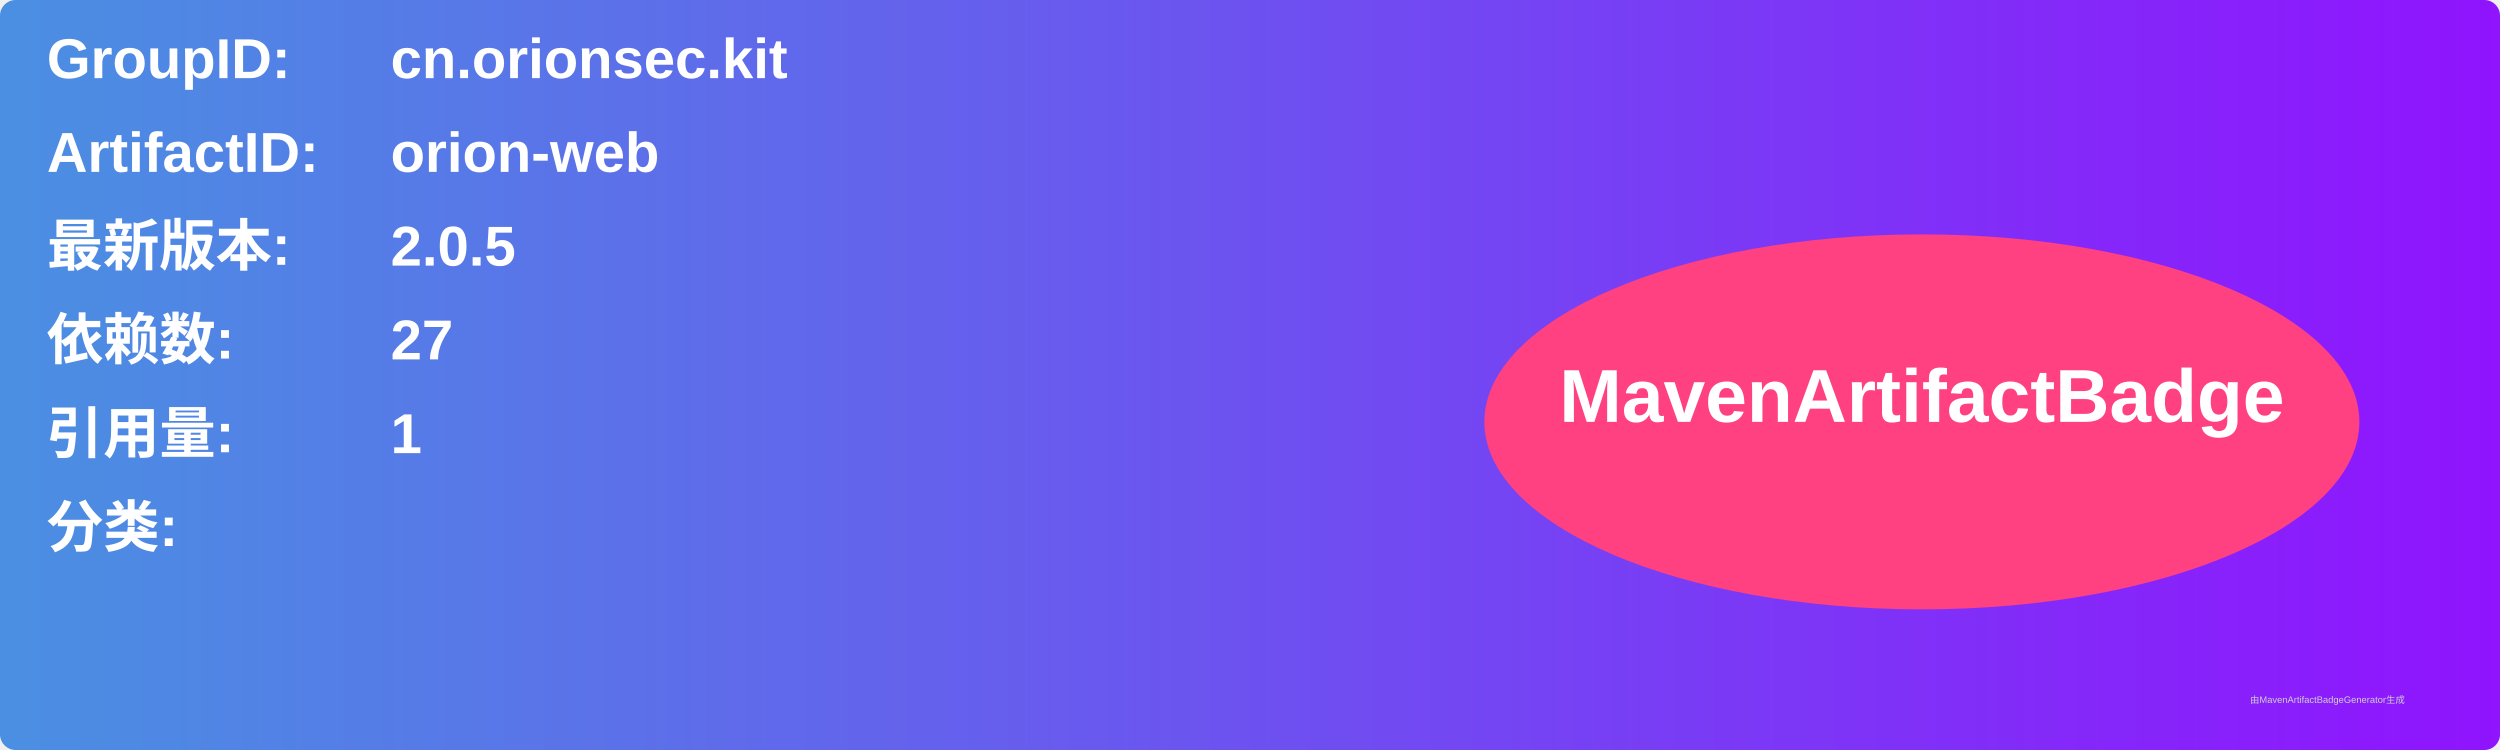
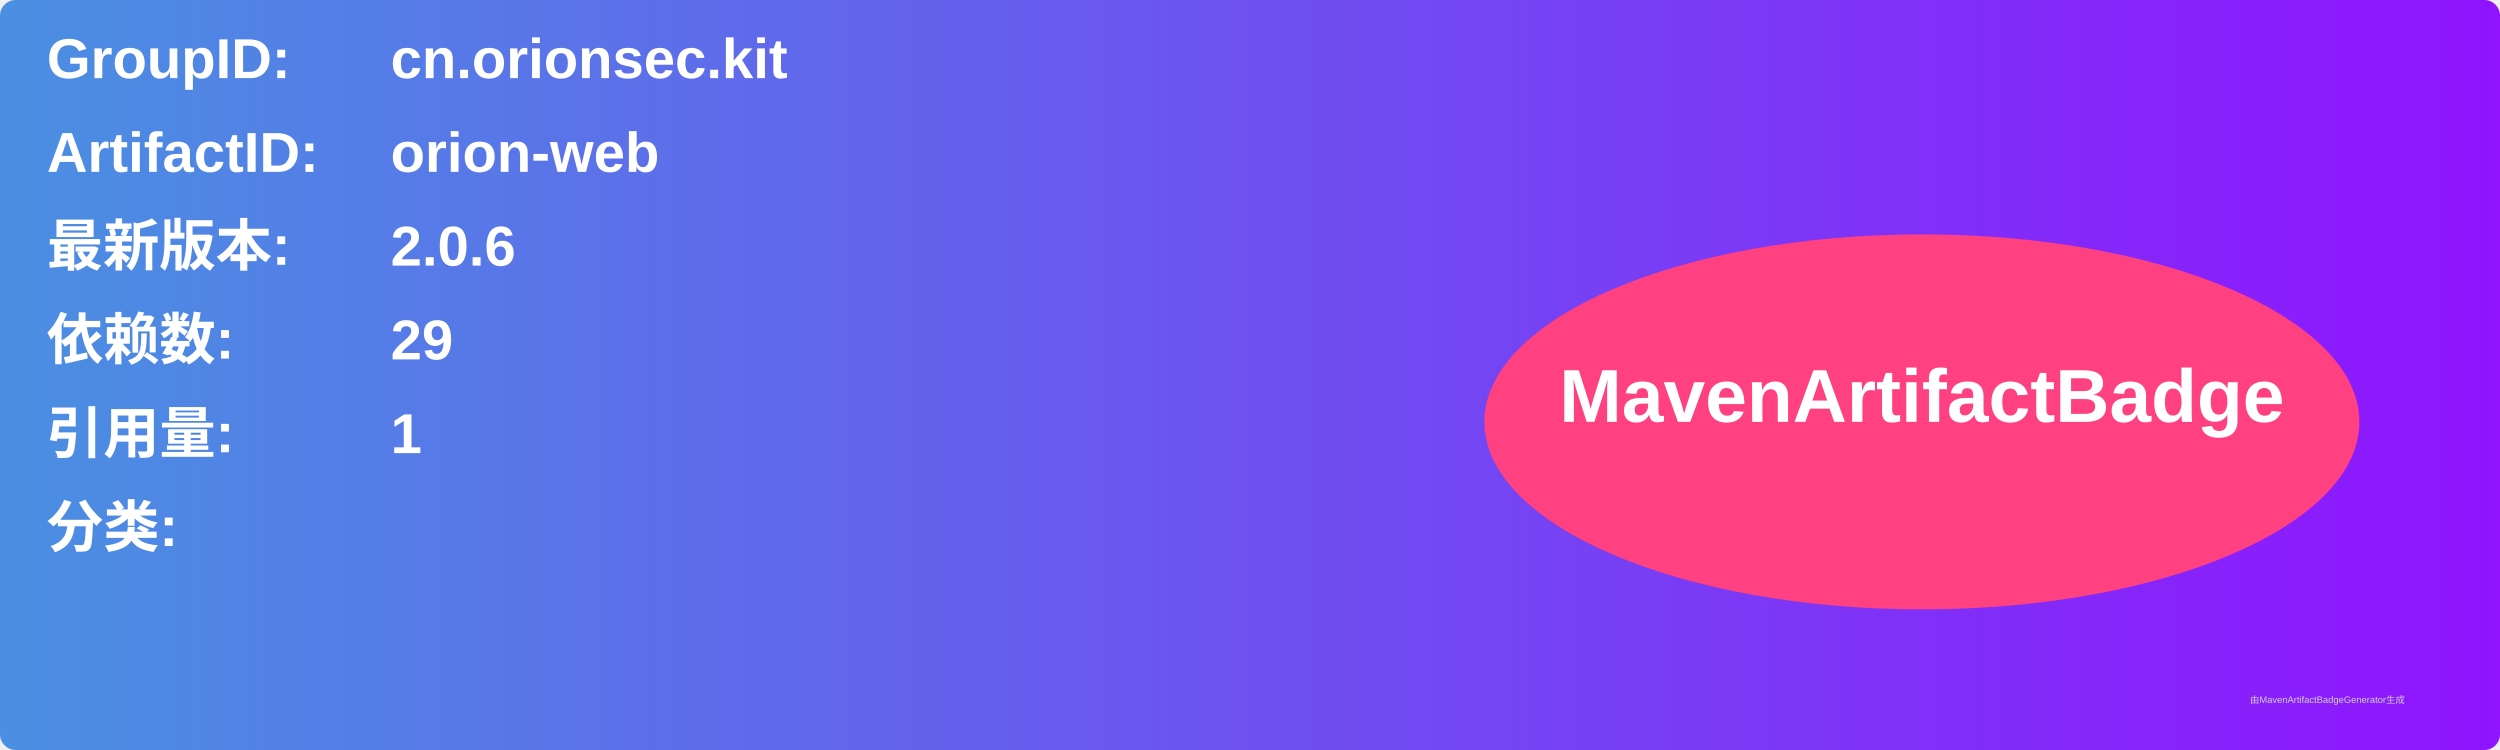
<svg xmlns="http://www.w3.org/2000/svg" width="800" height="240" viewBox="0 0 800 240">
  <linearGradient id="grad" x1="0%" y1="0%" x2="100%" y2="0%">
    <stop offset="0%" stop-color="#4a90e2" />
    <stop offset="100%" stop-color="#9013fe" />
  </linearGradient>
  <rect width="100%" height="100%" rx="5" ry="5" fill="url(#grad)" />
  <g transform="translate(15, 15)">
    <text x="0" y="10" font-family="Arial" font-size="18" fill="white" font-weight="bold" width="260">GroupID:</text>
    <text x="110" y="10" font-family="Arial" font-size="18" fill="white" font-weight="bold" width="460">cn.orionsec.kit</text>
    <text x="0" y="40" font-family="Arial" font-size="18" fill="white" font-weight="bold" width="260">ArtifactID:</text>
    <text x="110" y="40" font-family="Arial" font-size="18" fill="white" font-weight="bold" width="460">orion-web</text>
    <text x="0" y="70" font-family="Arial" font-size="18" fill="white" font-weight="bold">最新版本:</text>
    <text x="110" y="70" font-family="Arial" font-size="18" fill="white" font-weight="bold">
-       <tspan font-weight="bold">2.0.5</tspan>
+       <tspan font-weight="bold">2.0.6</tspan>
    </text>
    <text x="0" y="100" font-family="Arial" font-size="18" fill="white" font-weight="bold">依赖数: </text>
    <text x="110" y="100" font-family="Arial" font-size="18" fill="white">
-       <tspan font-weight="bold">27</tspan>
+       <tspan font-weight="bold">29</tspan>
    </text>
    <text x="0" y="130" font-family="Arial" font-size="18" fill="white" font-weight="bold">引用量: </text>
    <text x="110" y="130" font-family="Arial" font-size="18" fill="white">
      <tspan font-weight="bold">1</tspan>
    </text>
    <text x="0" y="160" font-family="Arial" font-size="18" fill="white" font-weight="bold">分类:</text>
    <text x="10" y="190" font-family="Arial" font-size="10" fill="white">
      <tspan font-weight="bold" />
    </text>
    <ellipse cx="600" cy="120" rx="140" ry="60" fill="#ff4081" />
    <text x="600" y="120" text-anchor="middle" font-family="Arial" font-size="24" fill="white" font-weight="bold">MavenArtifactBadge</text>
  </g>
  <text x="720" y="225" font-family="Arial" font-size="3" fill="#d0d0d0">由MavenArtifactBadgeGenerator生成</text>
</svg>
